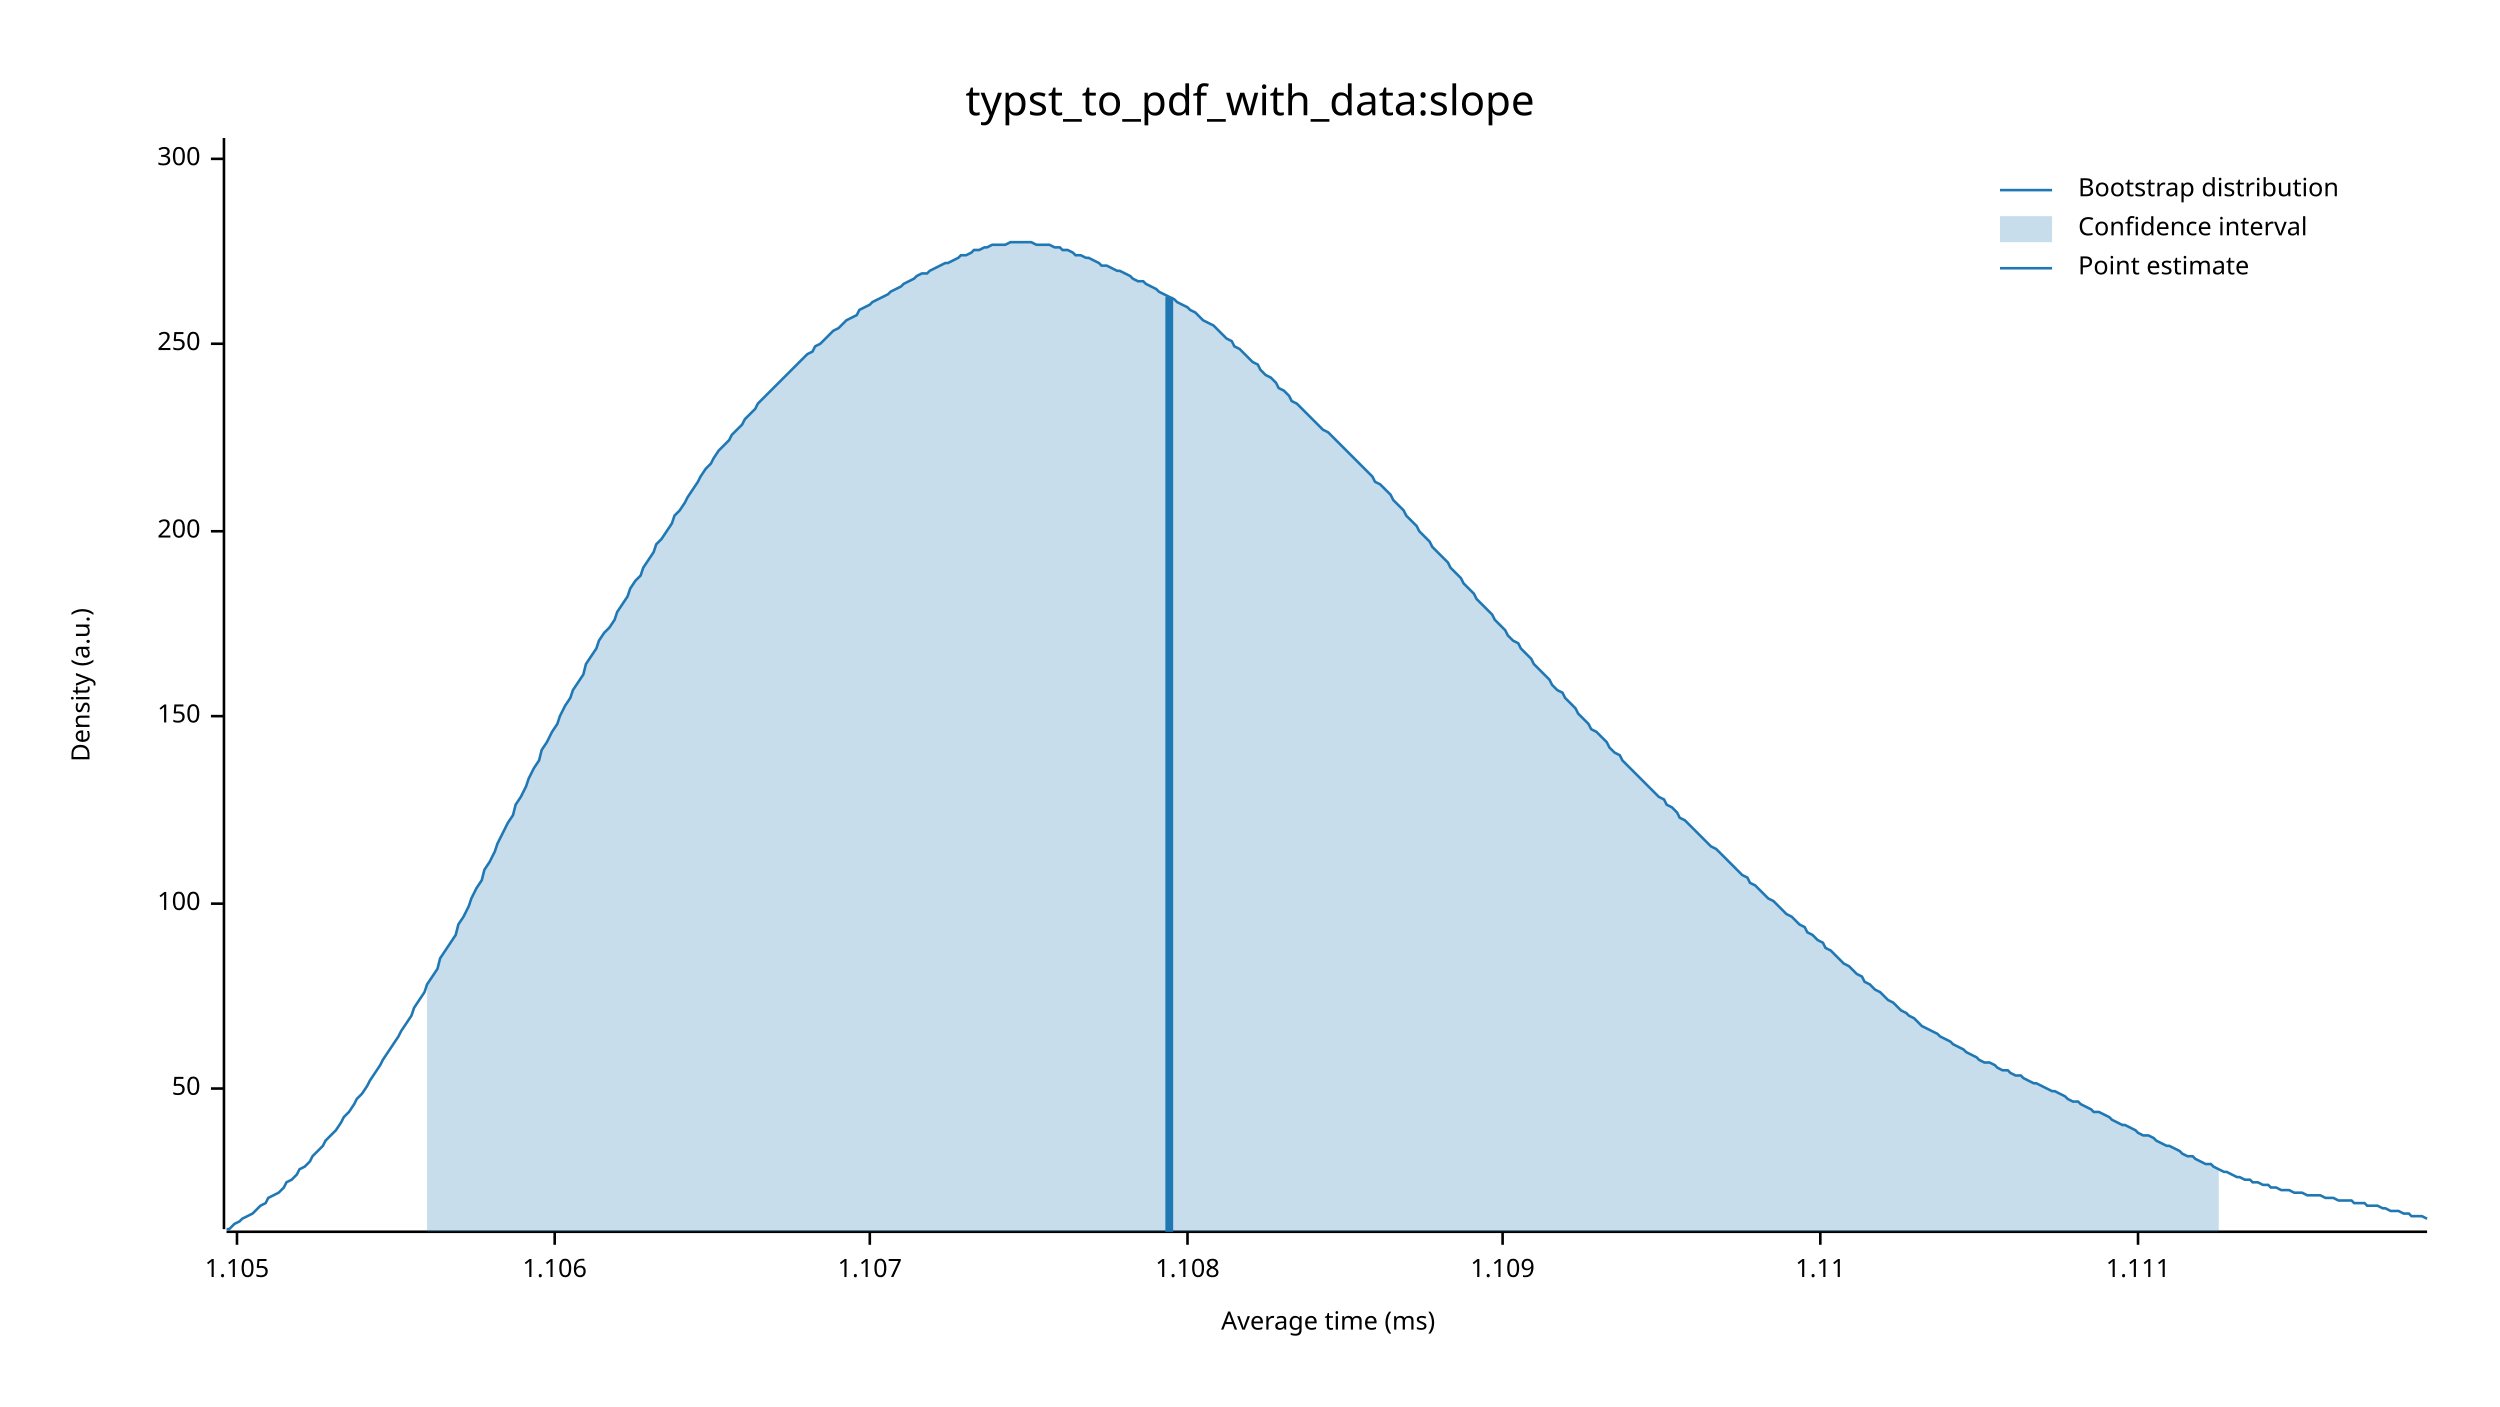
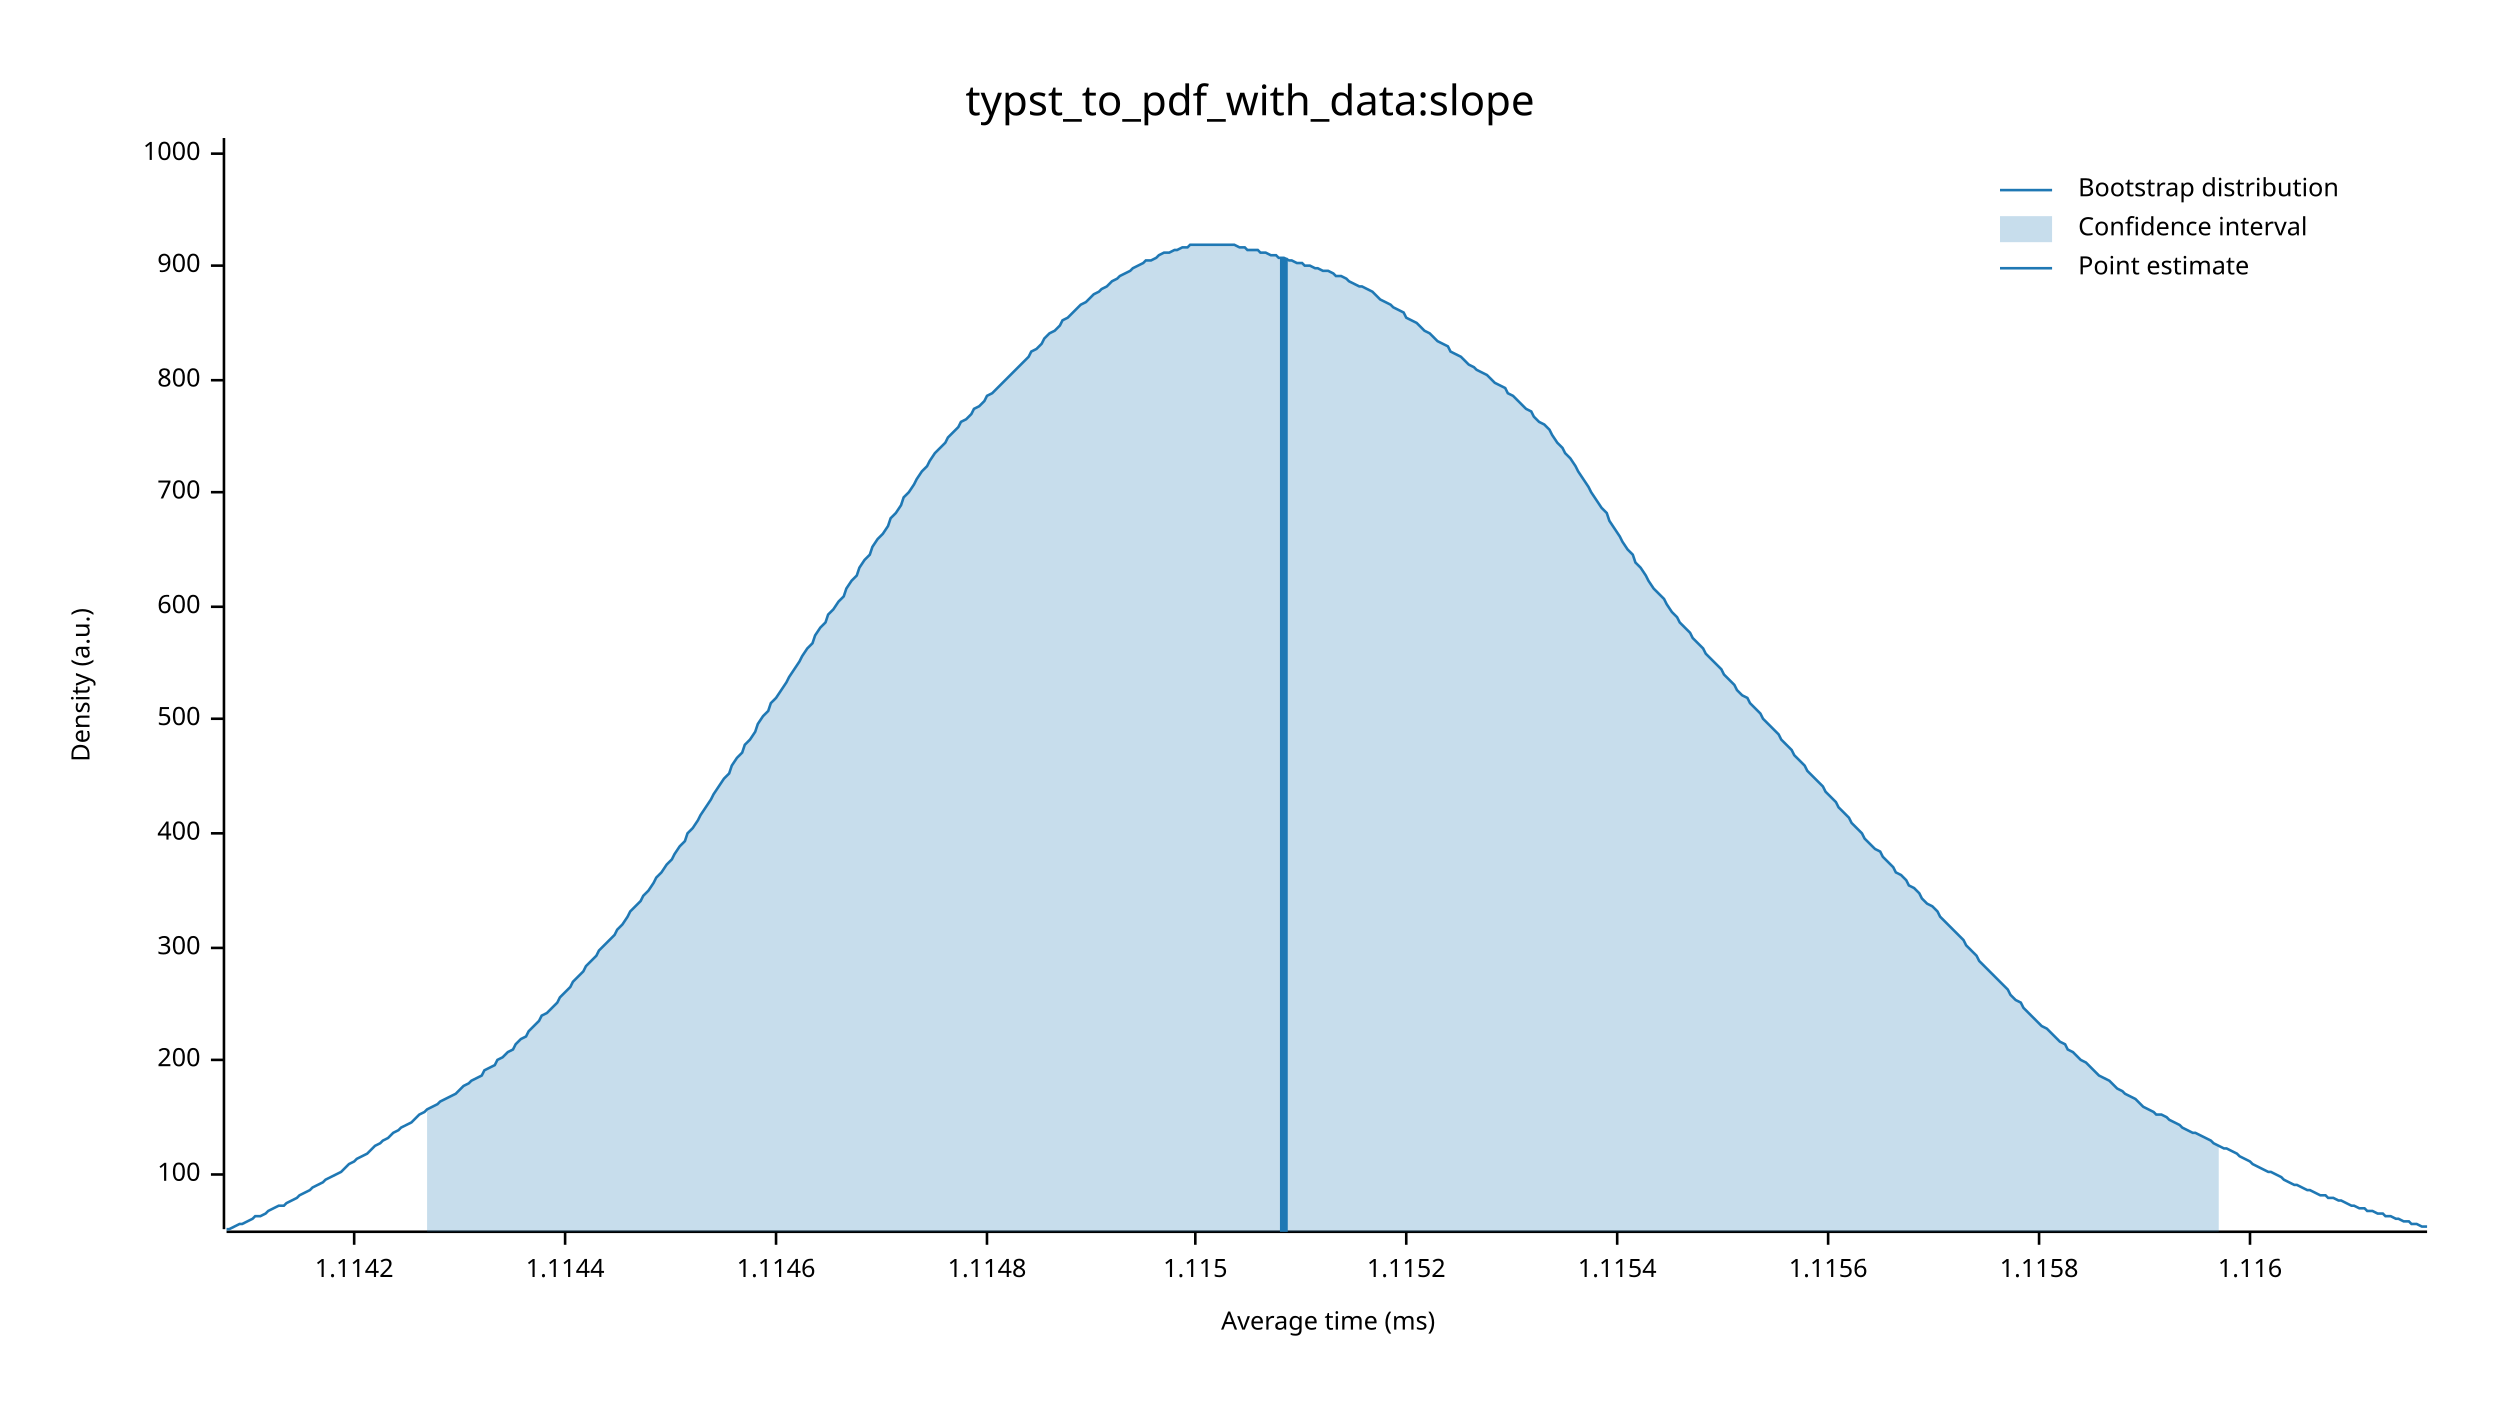
<svg xmlns="http://www.w3.org/2000/svg" width="960" height="540" viewBox="0 0 960 540">
  <text x="480" y="32" dy="0.76em" text-anchor="middle" font-family="sans-serif" font-size="16.129" opacity="1" fill="#000000">
typst_to_pdf_with_data:slope
</text>
  <text x="27" y="263" dy="0.76em" text-anchor="middle" font-family="sans-serif" font-size="9.677" opacity="1" fill="#000000" transform="rotate(270, 27, 263)">
Density (a.u.)
</text>
  <text x="510" y="513" dy="-0.5ex" text-anchor="middle" font-family="sans-serif" font-size="9.677" opacity="1" fill="#000000">
Average time (ms)
</text>
  <polyline fill="none" opacity="1" stroke="#000000" stroke-width="1" points="86,53 86,472 " />
-   <text x="77" y="418" dy="0.5ex" text-anchor="end" font-family="sans-serif" font-size="9.677" opacity="1" fill="#000000">
- 50
- </text>
-   <polyline fill="none" opacity="1" stroke="#000000" stroke-width="1" points="81,418 86,418 " />
-   <text x="77" y="347" dy="0.5ex" text-anchor="end" font-family="sans-serif" font-size="9.677" opacity="1" fill="#000000">
+   <text x="77" y="451" dy="0.5ex" text-anchor="end" font-family="sans-serif" font-size="9.677" opacity="1" fill="#000000">
100
</text>
-   <polyline fill="none" opacity="1" stroke="#000000" stroke-width="1" points="81,347 86,347 " />
-   <text x="77" y="275" dy="0.5ex" text-anchor="end" font-family="sans-serif" font-size="9.677" opacity="1" fill="#000000">
- 150
- </text>
-   <polyline fill="none" opacity="1" stroke="#000000" stroke-width="1" points="81,275 86,275 " />
-   <text x="77" y="204" dy="0.5ex" text-anchor="end" font-family="sans-serif" font-size="9.677" opacity="1" fill="#000000">
+   <polyline fill="none" opacity="1" stroke="#000000" stroke-width="1" points="81,451 86,451 " />
+   <text x="77" y="407" dy="0.5ex" text-anchor="end" font-family="sans-serif" font-size="9.677" opacity="1" fill="#000000">
200
</text>
-   <polyline fill="none" opacity="1" stroke="#000000" stroke-width="1" points="81,204 86,204 " />
-   <text x="77" y="132" dy="0.5ex" text-anchor="end" font-family="sans-serif" font-size="9.677" opacity="1" fill="#000000">
- 250
- </text>
-   <polyline fill="none" opacity="1" stroke="#000000" stroke-width="1" points="81,132 86,132 " />
-   <text x="77" y="61" dy="0.5ex" text-anchor="end" font-family="sans-serif" font-size="9.677" opacity="1" fill="#000000">
+   <polyline fill="none" opacity="1" stroke="#000000" stroke-width="1" points="81,407 86,407 " />
+   <text x="77" y="364" dy="0.5ex" text-anchor="end" font-family="sans-serif" font-size="9.677" opacity="1" fill="#000000">
300
</text>
-   <polyline fill="none" opacity="1" stroke="#000000" stroke-width="1" points="81,61 86,61 " />
+   <polyline fill="none" opacity="1" stroke="#000000" stroke-width="1" points="81,364 86,364 " />
+   <text x="77" y="320" dy="0.5ex" text-anchor="end" font-family="sans-serif" font-size="9.677" opacity="1" fill="#000000">
+ 400
+ </text>
+   <polyline fill="none" opacity="1" stroke="#000000" stroke-width="1" points="81,320 86,320 " />
+   <text x="77" y="276" dy="0.5ex" text-anchor="end" font-family="sans-serif" font-size="9.677" opacity="1" fill="#000000">
+ 500
+ </text>
+   <polyline fill="none" opacity="1" stroke="#000000" stroke-width="1" points="81,276 86,276 " />
+   <text x="77" y="233" dy="0.5ex" text-anchor="end" font-family="sans-serif" font-size="9.677" opacity="1" fill="#000000">
+ 600
+ </text>
+   <polyline fill="none" opacity="1" stroke="#000000" stroke-width="1" points="81,233 86,233 " />
+   <text x="77" y="189" dy="0.5ex" text-anchor="end" font-family="sans-serif" font-size="9.677" opacity="1" fill="#000000">
+ 700
+ </text>
+   <polyline fill="none" opacity="1" stroke="#000000" stroke-width="1" points="81,189 86,189 " />
+   <text x="77" y="146" dy="0.5ex" text-anchor="end" font-family="sans-serif" font-size="9.677" opacity="1" fill="#000000">
+ 800
+ </text>
+   <polyline fill="none" opacity="1" stroke="#000000" stroke-width="1" points="81,146 86,146 " />
+   <text x="77" y="102" dy="0.5ex" text-anchor="end" font-family="sans-serif" font-size="9.677" opacity="1" fill="#000000">
+ 900
+ </text>
+   <polyline fill="none" opacity="1" stroke="#000000" stroke-width="1" points="81,102 86,102 " />
+   <text x="77" y="59" dy="0.5ex" text-anchor="end" font-family="sans-serif" font-size="9.677" opacity="1" fill="#000000">
+ 1000
+ </text>
+   <polyline fill="none" opacity="1" stroke="#000000" stroke-width="1" points="81,59 86,59 " />
  <polyline fill="none" opacity="1" stroke="#000000" stroke-width="1" points="87,473 932,473 " />
-   <text x="91" y="483" dy="0.76em" text-anchor="middle" font-family="sans-serif" font-size="9.677" opacity="1" fill="#000000">
- 1.105
+   <text x="136" y="483" dy="0.76em" text-anchor="middle" font-family="sans-serif" font-size="9.677" opacity="1" fill="#000000">
+ 1.1142
</text>
-   <polyline fill="none" opacity="1" stroke="#000000" stroke-width="1" points="91,473 91,478 " />
-   <text x="213" y="483" dy="0.76em" text-anchor="middle" font-family="sans-serif" font-size="9.677" opacity="1" fill="#000000">
- 1.106
+   <polyline fill="none" opacity="1" stroke="#000000" stroke-width="1" points="136,473 136,478 " />
+   <text x="217" y="483" dy="0.76em" text-anchor="middle" font-family="sans-serif" font-size="9.677" opacity="1" fill="#000000">
+ 1.1144
</text>
-   <polyline fill="none" opacity="1" stroke="#000000" stroke-width="1" points="213,473 213,478 " />
-   <text x="334" y="483" dy="0.76em" text-anchor="middle" font-family="sans-serif" font-size="9.677" opacity="1" fill="#000000">
- 1.107
+   <polyline fill="none" opacity="1" stroke="#000000" stroke-width="1" points="217,473 217,478 " />
+   <text x="298" y="483" dy="0.76em" text-anchor="middle" font-family="sans-serif" font-size="9.677" opacity="1" fill="#000000">
+ 1.1146
</text>
-   <polyline fill="none" opacity="1" stroke="#000000" stroke-width="1" points="334,473 334,478 " />
-   <text x="456" y="483" dy="0.76em" text-anchor="middle" font-family="sans-serif" font-size="9.677" opacity="1" fill="#000000">
- 1.108
+   <polyline fill="none" opacity="1" stroke="#000000" stroke-width="1" points="298,473 298,478 " />
+   <text x="379" y="483" dy="0.76em" text-anchor="middle" font-family="sans-serif" font-size="9.677" opacity="1" fill="#000000">
+ 1.1148
</text>
-   <polyline fill="none" opacity="1" stroke="#000000" stroke-width="1" points="456,473 456,478 " />
-   <text x="577" y="483" dy="0.76em" text-anchor="middle" font-family="sans-serif" font-size="9.677" opacity="1" fill="#000000">
- 1.109
+   <polyline fill="none" opacity="1" stroke="#000000" stroke-width="1" points="379,473 379,478 " />
+   <text x="459" y="483" dy="0.76em" text-anchor="middle" font-family="sans-serif" font-size="9.677" opacity="1" fill="#000000">
+ 1.115
</text>
-   <polyline fill="none" opacity="1" stroke="#000000" stroke-width="1" points="577,473 577,478 " />
-   <text x="699" y="483" dy="0.76em" text-anchor="middle" font-family="sans-serif" font-size="9.677" opacity="1" fill="#000000">
- 1.11
+   <polyline fill="none" opacity="1" stroke="#000000" stroke-width="1" points="459,473 459,478 " />
+   <text x="540" y="483" dy="0.76em" text-anchor="middle" font-family="sans-serif" font-size="9.677" opacity="1" fill="#000000">
+ 1.1152
</text>
-   <polyline fill="none" opacity="1" stroke="#000000" stroke-width="1" points="699,473 699,478 " />
-   <text x="821" y="483" dy="0.76em" text-anchor="middle" font-family="sans-serif" font-size="9.677" opacity="1" fill="#000000">
- 1.111
+   <polyline fill="none" opacity="1" stroke="#000000" stroke-width="1" points="540,473 540,478 " />
+   <text x="621" y="483" dy="0.76em" text-anchor="middle" font-family="sans-serif" font-size="9.677" opacity="1" fill="#000000">
+ 1.1154
</text>
-   <polyline fill="none" opacity="1" stroke="#000000" stroke-width="1" points="821,473 821,478 " />
-   <polyline fill="none" opacity="1" stroke="#1F78B4" stroke-width="1" points="87,472 88,472 90,470 92,469 93,468 95,467 97,466 98,465 100,463 102,462 103,460 105,459 107,458 109,456 110,454 112,453 114,451 115,449 117,448 119,446 120,444 122,442 124,440 125,438 127,436 129,434 131,431 132,429 134,427 136,424 137,422 139,420 141,417 142,415 144,412 146,409 147,407 149,404 151,401 153,398 154,396 156,393 158,390 159,387 161,384 163,381 164,378 166,375 168,372 169,368 171,365 173,362 175,359 176,355 178,352 180,348 181,345 183,341 185,338 186,334 188,331 190,327 191,324 193,320 195,316 197,313 198,309 200,306 202,302 203,299 205,295 207,292 208,288 210,285 212,281 214,278 215,275 217,271 219,268 220,265 222,262 224,259 225,255 227,252 229,249 230,246 232,243 234,241 236,238 237,235 239,232 241,229 242,226 244,223 246,221 247,218 249,215 251,212 252,209 254,207 256,204 258,201 259,198 261,196 263,193 264,191 266,188 268,185 269,183 271,180 273,178 274,176 276,173 278,171 280,169 281,167 283,165 285,163 286,161 288,159 290,157 291,155 293,153 295,151 296,150 298,148 300,146 302,144 303,143 305,141 307,139 308,138 310,136 312,135 313,133 315,132 317,130 318,129 320,127 322,126 324,124 325,123 327,122 329,121 330,119 332,118 334,117 335,116 337,115 339,114 341,113 342,112 344,111 346,110 347,109 349,108 351,107 352,106 354,105 356,105 357,104 359,103 361,102 363,101 364,101 366,100 368,99 369,98 371,98 373,97 374,96 376,96 378,95 379,95 381,94 383,94 385,94 386,94 388,93 390,93 391,93 393,93 395,93 396,93 398,94 400,94 401,94 403,94 405,95 407,95 408,96 410,96 412,97 413,98 415,98 417,99 418,99 420,100 422,101 423,102 425,102 427,103 429,104 430,104 432,105 434,106 435,107 437,108 439,108 440,109 442,110 444,111 445,112 447,113 449,114 451,115 452,116 454,117 456,118 457,119 459,120 461,122 462,123 464,124 466,125 468,127 469,128 471,130 473,131 474,133 476,134 478,136 479,137 481,139 483,140 484,142 486,144 488,145 490,147 491,149 493,150 495,152 496,154 498,155 500,157 501,158 503,160 505,162 506,163 508,165 510,166 512,168 513,169 515,171 517,173 518,174 520,176 522,178 523,179 525,181 527,183 528,185 530,186 532,188 534,190 535,192 537,194 539,196 540,198 542,200 544,202 545,204 547,206 549,208 550,210 552,212 554,214 556,216 557,218 559,220 561,222 562,224 564,226 566,228 567,230 569,232 571,234 573,236 574,238 576,240 578,242 579,244 581,246 583,247 584,249 586,251 588,253 589,255 591,257 593,259 595,261 596,263 598,265 600,266 601,268 603,270 605,272 606,274 608,276 610,278 611,280 613,281 615,283 617,285 618,287 620,289 622,290 623,292 625,294 627,296 628,297 630,299 632,301 633,302 635,304 637,306 639,307 640,309 642,310 644,312 645,314 647,315 649,317 650,318 652,320 654,322 655,323 657,325 659,326 661,328 662,329 664,331 666,333 667,334 669,336 671,337 672,339 674,340 676,342 677,343 679,345 681,346 683,348 684,349 686,351 688,352 689,353 691,355 693,356 694,358 696,359 698,361 700,362 701,364 703,365 705,367 706,368 708,370 710,371 711,372 713,374 715,375 716,377 718,378 720,380 722,381 723,382 725,384 727,385 728,386 730,388 732,389 733,390 735,391 737,393 738,394 740,395 742,396 744,397 745,398 747,399 749,400 750,401 752,402 754,403 755,404 757,405 759,406 760,407 762,408 764,408 766,409 767,410 769,411 771,411 772,412 774,413 776,413 777,414 779,415 781,416 782,416 784,417 786,418 788,419 789,419 791,420 793,421 794,422 796,423 798,423 799,424 801,425 803,426 804,427 806,427 808,428 810,429 811,430 813,431 815,432 816,432 818,433 820,434 821,435 823,436 825,436 827,437 828,438 830,439 832,440 833,440 835,441 837,442 838,443 840,444 842,444 843,445 845,446 847,447 849,447 850,448 852,449 854,450 855,450 857,451 859,452 860,452 862,453 864,453 865,454 867,454 869,455 871,455 872,456 874,456 876,457 877,457 879,457 881,458 882,458 884,458 886,459 887,459 889,459 891,459 893,460 894,460 896,460 898,461 899,461 901,461 903,461 904,462 906,462 908,462 909,463 911,463 913,463 915,464 916,464 918,465 920,465 921,465 923,466 925,466 926,467 928,467 930,467 932,468 " />
-   <polygon opacity="0.25" fill="#1F78B4" points="164,378 166,375 168,372 169,368 171,365 173,362 175,359 176,355 178,352 180,348 181,345 183,341 185,338 186,334 188,331 190,327 191,324 193,320 195,316 197,313 198,309 200,306 202,302 203,299 205,295 207,292 208,288 210,285 212,281 214,278 215,275 217,271 219,268 220,265 222,262 224,259 225,255 227,252 229,249 230,246 232,243 234,241 236,238 237,235 239,232 241,229 242,226 244,223 246,221 247,218 249,215 251,212 252,209 254,207 256,204 258,201 259,198 261,196 263,193 264,191 266,188 268,185 269,183 271,180 273,178 274,176 276,173 278,171 280,169 281,167 283,165 285,163 286,161 288,159 290,157 291,155 293,153 295,151 296,150 298,148 300,146 302,144 303,143 305,141 307,139 308,138 310,136 312,135 313,133 315,132 317,130 318,129 320,127 322,126 324,124 325,123 327,122 329,121 330,119 332,118 334,117 335,116 337,115 339,114 341,113 342,112 344,111 346,110 347,109 349,108 351,107 352,106 354,105 356,105 357,104 359,103 361,102 363,101 364,101 366,100 368,99 369,98 371,98 373,97 374,96 376,96 378,95 379,95 381,94 383,94 385,94 386,94 388,93 390,93 391,93 393,93 395,93 396,93 398,94 400,94 401,94 403,94 405,95 407,95 408,96 410,96 412,97 413,98 415,98 417,99 418,99 420,100 422,101 423,102 425,102 427,103 429,104 430,104 432,105 434,106 435,107 437,108 439,108 440,109 442,110 444,111 445,112 447,113 449,114 451,115 452,116 454,117 456,118 457,119 459,120 461,122 462,123 464,124 466,125 468,127 469,128 471,130 473,131 474,133 476,134 478,136 479,137 481,139 483,140 484,142 486,144 488,145 490,147 491,149 493,150 495,152 496,154 498,155 500,157 501,158 503,160 505,162 506,163 508,165 510,166 512,168 513,169 515,171 517,173 518,174 520,176 522,178 523,179 525,181 527,183 528,185 530,186 532,188 534,190 535,192 537,194 539,196 540,198 542,200 544,202 545,204 547,206 549,208 550,210 552,212 554,214 556,216 557,218 559,220 561,222 562,224 564,226 566,228 567,230 569,232 571,234 573,236 574,238 576,240 578,242 579,244 581,246 583,247 584,249 586,251 588,253 589,255 591,257 593,259 595,261 596,263 598,265 600,266 601,268 603,270 605,272 606,274 608,276 610,278 611,280 613,281 615,283 617,285 618,287 620,289 622,290 623,292 625,294 627,296 628,297 630,299 632,301 633,302 635,304 637,306 639,307 640,309 642,310 644,312 645,314 647,315 649,317 650,318 652,320 654,322 655,323 657,325 659,326 661,328 662,329 664,331 666,333 667,334 669,336 671,337 672,339 674,340 676,342 677,343 679,345 681,346 683,348 684,349 686,351 688,352 689,353 691,355 693,356 694,358 696,359 698,361 700,362 701,364 703,365 705,367 706,368 708,370 710,371 711,372 713,374 715,375 716,377 718,378 720,380 722,381 723,382 725,384 727,385 728,386 730,388 732,389 733,390 735,391 737,393 738,394 740,395 742,396 744,397 745,398 747,399 749,400 750,401 752,402 754,403 755,404 757,405 759,406 760,407 762,408 764,408 766,409 767,410 769,411 771,411 772,412 774,413 776,413 777,414 779,415 781,416 782,416 784,417 786,418 788,419 789,419 791,420 793,421 794,422 796,423 798,423 799,424 801,425 803,426 804,427 806,427 808,428 810,429 811,430 813,431 815,432 816,432 818,433 820,434 821,435 823,436 825,436 827,437 828,438 830,439 832,440 833,440 835,441 837,442 838,443 840,444 842,444 843,445 845,446 847,447 849,447 850,448 852,449 852,473 164,473 " />
-   <polyline fill="none" opacity="1" stroke="#1F78B4" stroke-width="3" points="449,473 449,114 " />
+   <polyline fill="none" opacity="1" stroke="#000000" stroke-width="1" points="621,473 621,478 " />
+   <text x="702" y="483" dy="0.76em" text-anchor="middle" font-family="sans-serif" font-size="9.677" opacity="1" fill="#000000">
+ 1.1156
+ </text>
+   <polyline fill="none" opacity="1" stroke="#000000" stroke-width="1" points="702,473 702,478 " />
+   <text x="783" y="483" dy="0.76em" text-anchor="middle" font-family="sans-serif" font-size="9.677" opacity="1" fill="#000000">
+ 1.1158
+ </text>
+   <polyline fill="none" opacity="1" stroke="#000000" stroke-width="1" points="783,473 783,478 " />
+   <text x="864" y="483" dy="0.76em" text-anchor="middle" font-family="sans-serif" font-size="9.677" opacity="1" fill="#000000">
+ 1.116
+ </text>
+   <polyline fill="none" opacity="1" stroke="#000000" stroke-width="1" points="864,473 864,478 " />
+   <polyline fill="none" opacity="1" stroke="#1F78B4" stroke-width="1" points="87,472 88,472 90,471 92,470 93,470 95,469 97,468 98,467 100,467 102,466 103,465 105,464 107,463 109,463 110,462 112,461 114,460 115,459 117,458 119,457 120,456 122,455 124,454 125,453 127,452 129,451 131,450 132,449 134,447 136,446 137,445 139,444 141,443 142,442 144,440 146,439 147,438 149,437 151,435 153,434 154,433 156,432 158,431 159,430 161,428 163,427 164,426 166,425 168,424 169,423 171,422 173,421 175,420 176,419 178,417 180,416 181,415 183,414 185,413 186,411 188,410 190,409 191,407 193,406 195,404 197,403 198,401 200,399 202,398 203,396 205,394 207,392 208,390 210,389 212,387 214,385 215,383 217,381 219,379 220,377 222,375 224,373 225,371 227,369 229,367 230,365 232,363 234,361 236,359 237,357 239,355 241,352 242,350 244,348 246,346 247,344 249,342 251,339 252,337 254,335 256,332 258,330 259,328 261,325 263,323 264,320 266,318 268,315 269,313 271,310 273,307 274,305 276,302 278,299 280,297 281,294 283,291 285,289 286,286 288,284 290,281 291,278 293,275 295,273 296,270 298,268 300,265 302,262 303,260 305,257 307,254 308,252 310,249 312,247 313,244 315,241 317,239 318,236 320,234 322,231 324,229 325,226 327,223 329,221 330,218 332,215 334,213 335,210 337,207 339,205 341,202 342,199 344,197 346,194 347,191 349,189 351,186 352,184 354,181 356,179 357,177 359,174 361,172 363,170 364,168 366,166 368,164 369,162 371,161 373,159 374,157 376,156 378,154 379,152 381,151 383,149 385,147 386,146 388,144 390,142 391,141 393,139 395,137 396,135 398,134 400,132 401,130 403,128 405,127 407,125 408,123 410,122 412,120 413,119 415,117 417,116 418,115 420,113 422,112 423,111 425,110 427,108 429,107 430,106 432,105 434,104 435,103 437,102 439,101 440,100 442,100 444,99 445,98 447,97 449,97 451,96 452,96 454,95 456,95 457,94 459,94 461,94 462,94 464,94 466,94 468,94 469,94 471,94 473,94 474,94 476,95 478,95 479,96 481,96 483,96 484,97 486,97 488,98 490,98 491,99 493,99 495,100 496,100 498,101 500,101 501,102 503,102 505,103 506,103 508,104 510,104 512,105 513,106 515,106 517,107 518,108 520,109 522,110 523,110 525,111 527,112 528,113 530,115 532,116 534,117 535,118 537,119 539,120 540,122 542,123 544,124 545,125 547,127 549,128 550,129 552,131 554,132 556,133 557,135 559,136 561,137 562,138 564,140 566,141 567,142 569,143 571,144 573,146 574,147 576,148 578,149 579,151 581,152 583,154 584,155 586,157 588,158 589,160 591,162 593,163 595,165 596,167 598,170 600,172 601,174 603,176 605,179 606,181 608,184 610,187 611,189 613,192 615,195 617,197 618,200 620,203 622,206 623,208 625,211 627,213 628,216 630,218 632,221 633,223 635,226 637,228 639,230 640,232 642,235 644,237 645,239 647,241 649,243 650,245 652,247 654,249 655,251 657,253 659,255 661,257 662,259 664,261 666,263 667,265 669,267 671,268 672,270 674,272 676,274 677,276 679,278 681,280 683,282 684,284 686,286 688,288 689,290 691,292 693,294 694,296 696,298 698,300 700,302 701,304 703,306 705,308 706,310 708,312 710,314 711,316 713,318 715,320 716,322 718,324 720,326 722,327 723,329 725,331 727,333 728,335 730,336 732,338 733,340 735,341 737,343 738,345 740,347 742,348 744,350 745,352 747,354 749,356 750,357 752,359 754,361 755,363 757,365 759,367 760,369 762,371 764,373 766,375 767,376 769,378 771,380 772,382 774,384 776,385 777,387 779,389 781,391 782,392 784,394 786,395 788,397 789,398 791,400 793,401 794,403 796,404 798,406 799,407 801,408 803,410 804,411 806,413 808,414 810,415 811,416 813,418 815,419 816,420 818,421 820,422 821,423 823,425 825,426 827,427 828,428 830,428 832,429 833,430 835,431 837,432 838,433 840,434 842,435 843,435 845,436 847,437 849,438 850,439 852,440 854,441 855,441 857,442 859,443 860,444 862,445 864,446 865,447 867,448 869,449 871,450 872,450 874,451 876,452 877,453 879,454 881,455 882,455 884,456 886,457 887,457 889,458 891,459 893,459 894,460 896,460 898,461 899,461 901,462 903,463 904,463 906,464 908,464 909,465 911,465 913,466 915,466 916,467 918,467 920,468 921,468 923,469 925,469 926,470 928,470 930,471 932,471 " />
+   <polygon opacity="0.25" fill="#1F78B4" points="164,426 166,425 168,424 169,423 171,422 173,421 175,420 176,419 178,417 180,416 181,415 183,414 185,413 186,411 188,410 190,409 191,407 193,406 195,404 197,403 198,401 200,399 202,398 203,396 205,394 207,392 208,390 210,389 212,387 214,385 215,383 217,381 219,379 220,377 222,375 224,373 225,371 227,369 229,367 230,365 232,363 234,361 236,359 237,357 239,355 241,352 242,350 244,348 246,346 247,344 249,342 251,339 252,337 254,335 256,332 258,330 259,328 261,325 263,323 264,320 266,318 268,315 269,313 271,310 273,307 274,305 276,302 278,299 280,297 281,294 283,291 285,289 286,286 288,284 290,281 291,278 293,275 295,273 296,270 298,268 300,265 302,262 303,260 305,257 307,254 308,252 310,249 312,247 313,244 315,241 317,239 318,236 320,234 322,231 324,229 325,226 327,223 329,221 330,218 332,215 334,213 335,210 337,207 339,205 341,202 342,199 344,197 346,194 347,191 349,189 351,186 352,184 354,181 356,179 357,177 359,174 361,172 363,170 364,168 366,166 368,164 369,162 371,161 373,159 374,157 376,156 378,154 379,152 381,151 383,149 385,147 386,146 388,144 390,142 391,141 393,139 395,137 396,135 398,134 400,132 401,130 403,128 405,127 407,125 408,123 410,122 412,120 413,119 415,117 417,116 418,115 420,113 422,112 423,111 425,110 427,108 429,107 430,106 432,105 434,104 435,103 437,102 439,101 440,100 442,100 444,99 445,98 447,97 449,97 451,96 452,96 454,95 456,95 457,94 459,94 461,94 462,94 464,94 466,94 468,94 469,94 471,94 473,94 474,94 476,95 478,95 479,96 481,96 483,96 484,97 486,97 488,98 490,98 491,99 493,99 495,100 496,100 498,101 500,101 501,102 503,102 505,103 506,103 508,104 510,104 512,105 513,106 515,106 517,107 518,108 520,109 522,110 523,110 525,111 527,112 528,113 530,115 532,116 534,117 535,118 537,119 539,120 540,122 542,123 544,124 545,125 547,127 549,128 550,129 552,131 554,132 556,133 557,135 559,136 561,137 562,138 564,140 566,141 567,142 569,143 571,144 573,146 574,147 576,148 578,149 579,151 581,152 583,154 584,155 586,157 588,158 589,160 591,162 593,163 595,165 596,167 598,170 600,172 601,174 603,176 605,179 606,181 608,184 610,187 611,189 613,192 615,195 617,197 618,200 620,203 622,206 623,208 625,211 627,213 628,216 630,218 632,221 633,223 635,226 637,228 639,230 640,232 642,235 644,237 645,239 647,241 649,243 650,245 652,247 654,249 655,251 657,253 659,255 661,257 662,259 664,261 666,263 667,265 669,267 671,268 672,270 674,272 676,274 677,276 679,278 681,280 683,282 684,284 686,286 688,288 689,290 691,292 693,294 694,296 696,298 698,300 700,302 701,304 703,306 705,308 706,310 708,312 710,314 711,316 713,318 715,320 716,322 718,324 720,326 722,327 723,329 725,331 727,333 728,335 730,336 732,338 733,340 735,341 737,343 738,345 740,347 742,348 744,350 745,352 747,354 749,356 750,357 752,359 754,361 755,363 757,365 759,367 760,369 762,371 764,373 766,375 767,376 769,378 771,380 772,382 774,384 776,385 777,387 779,389 781,391 782,392 784,394 786,395 788,397 789,398 791,400 793,401 794,403 796,404 798,406 799,407 801,408 803,410 804,411 806,413 808,414 810,415 811,416 813,418 815,419 816,420 818,421 820,422 821,423 823,425 825,426 827,427 828,428 830,428 832,429 833,430 835,431 837,432 838,433 840,434 842,435 843,435 845,436 847,437 849,438 850,439 852,440 852,473 164,473 " />
+   <polyline fill="none" opacity="1" stroke="#1F78B4" stroke-width="3" points="493,473 493,99 " />
  <text x="798" y="68" dy="0.76em" text-anchor="start" font-family="sans-serif" font-size="9.677" opacity="1" fill="#000000">
Bootstrap distribution
</text>
  <text x="798" y="83" dy="0.76em" text-anchor="start" font-family="sans-serif" font-size="9.677" opacity="1" fill="#000000">
Confidence interval
</text>
  <text x="798" y="98" dy="0.76em" text-anchor="start" font-family="sans-serif" font-size="9.677" opacity="1" fill="#000000">
Point estimate
</text>
  <polyline fill="none" opacity="1" stroke="#1F78B4" stroke-width="1" points="768,73 788,73 " />
  <rect x="768" y="83" width="20" height="10" opacity="0.25" fill="#1F78B4" stroke="none" />
  <polyline fill="none" opacity="1" stroke="#1F78B4" stroke-width="1" points="768,103 788,103 " />
</svg>
